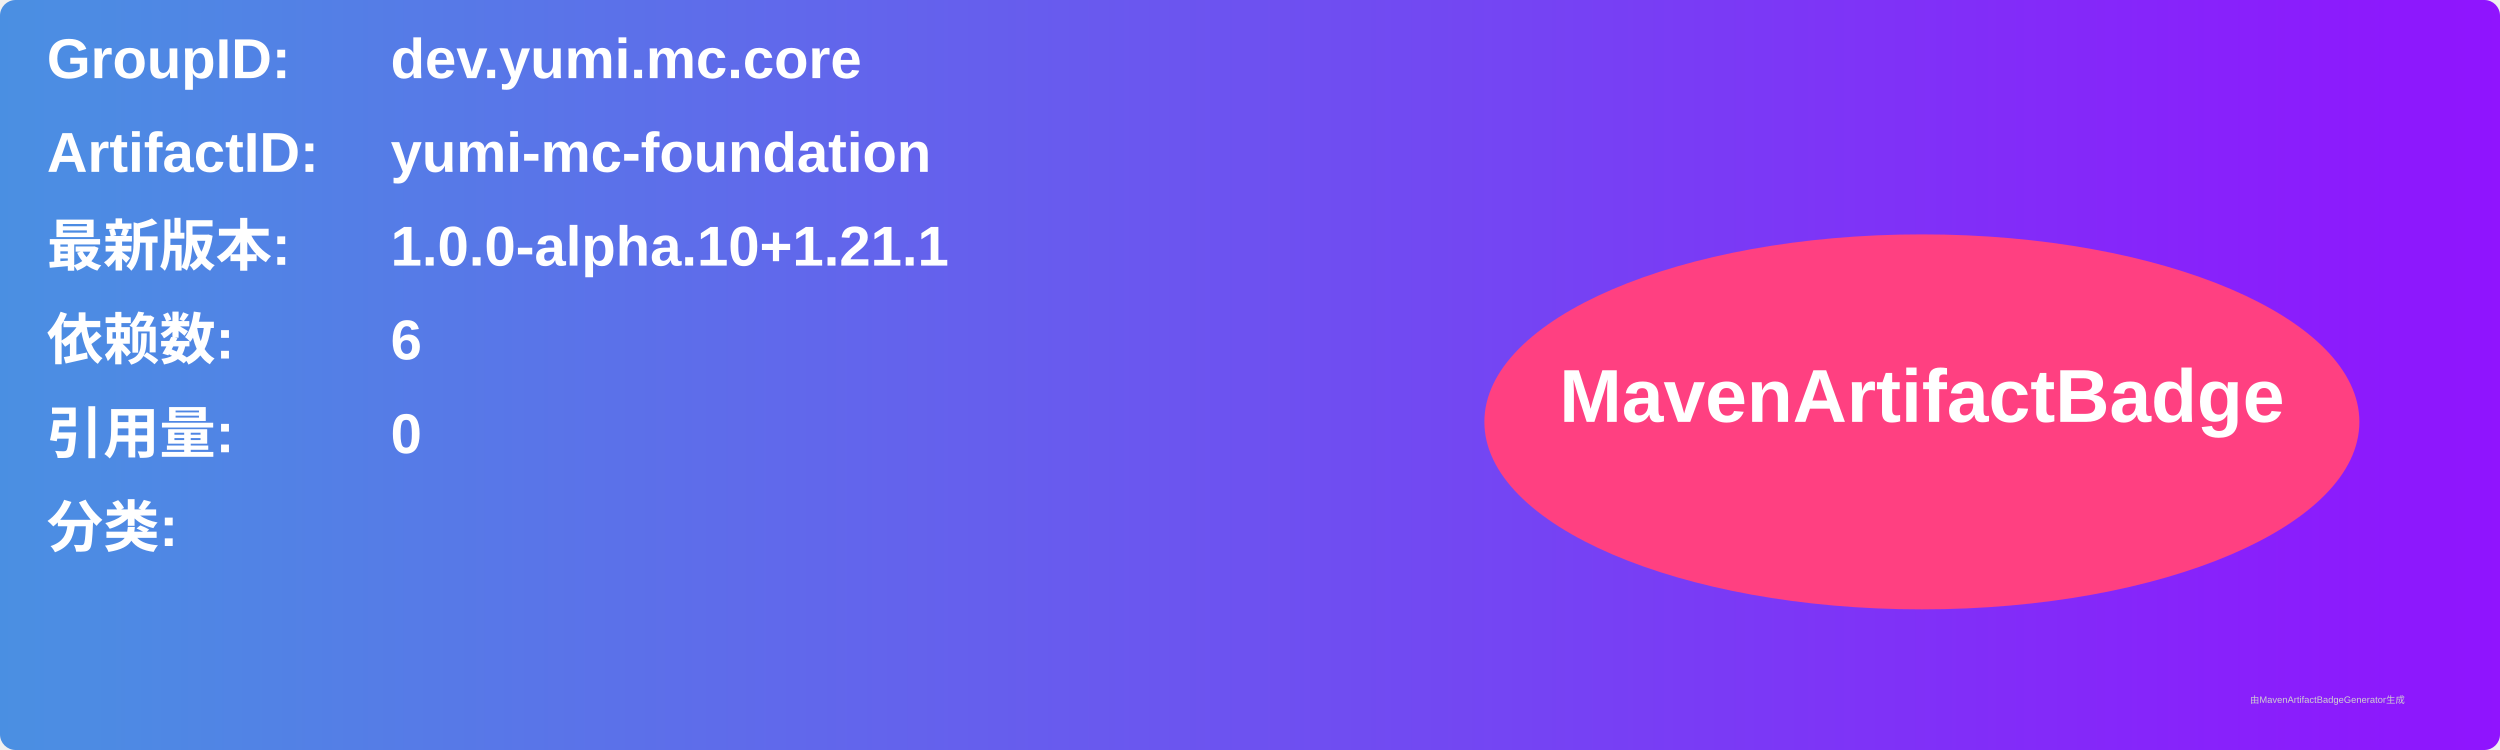
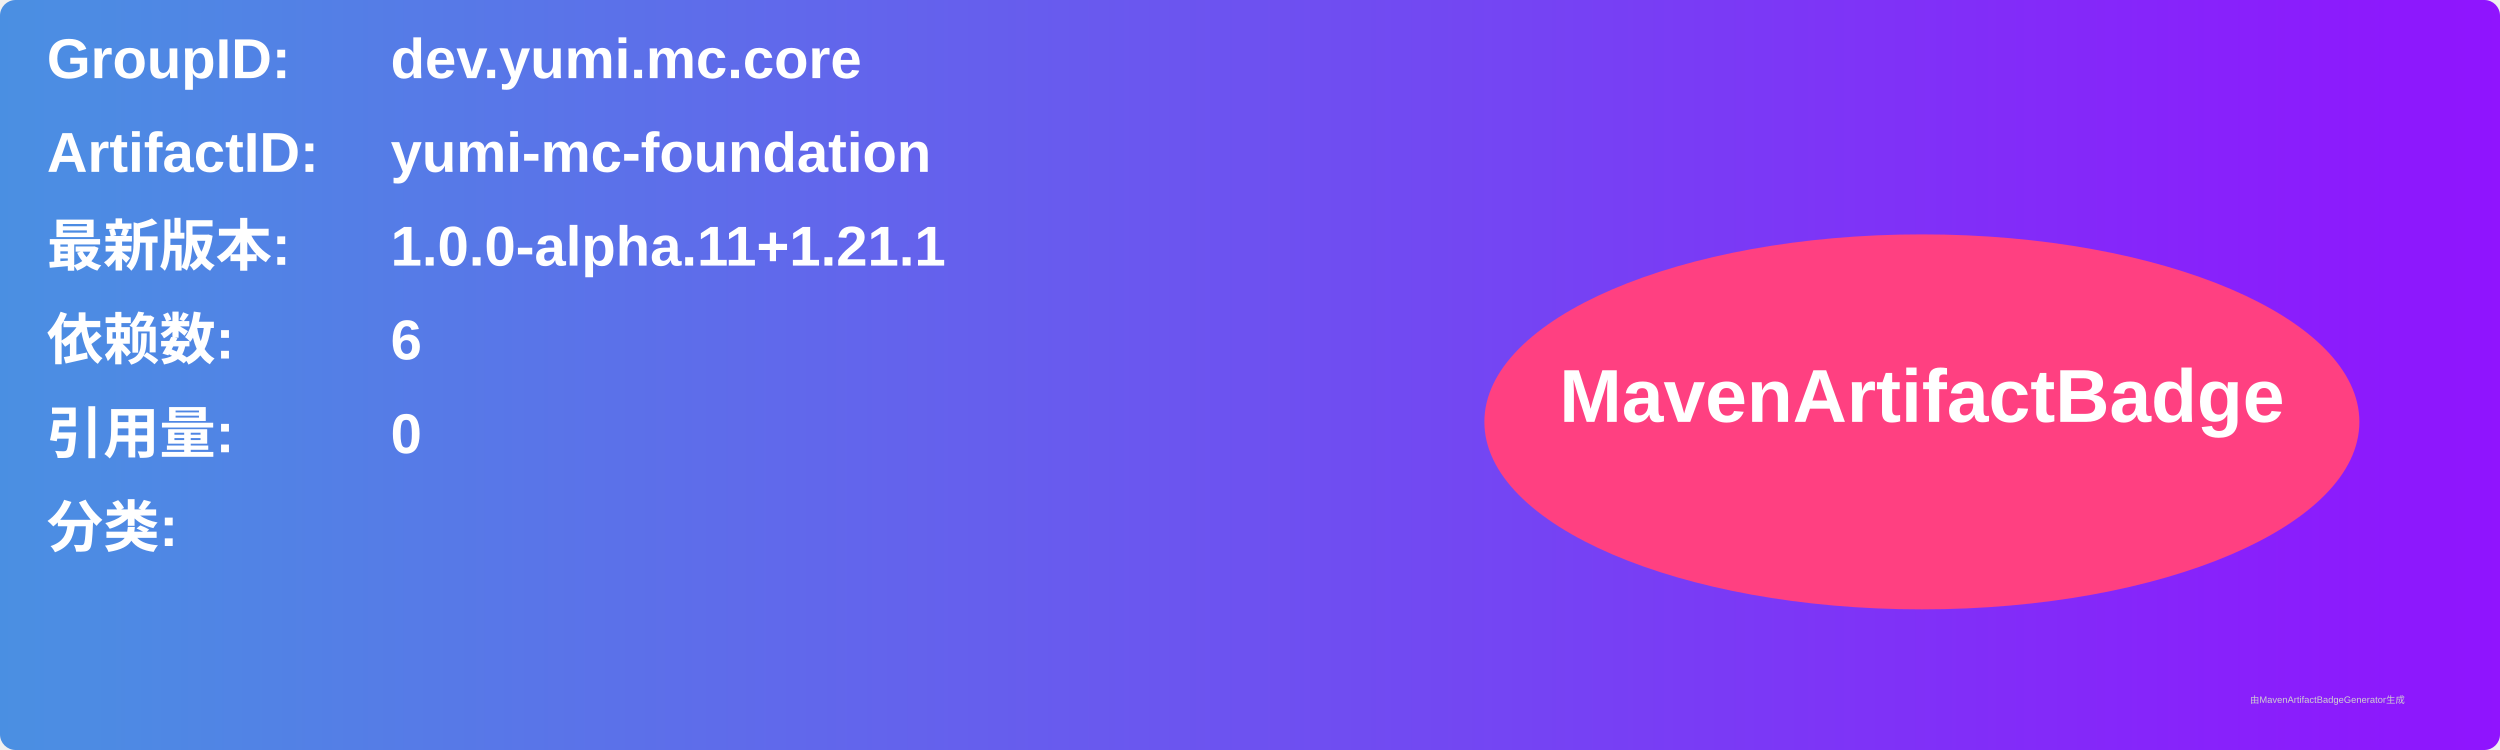
<svg xmlns="http://www.w3.org/2000/svg" width="800" height="240" viewBox="0 0 800 240">
  <linearGradient id="grad" x1="0%" y1="0%" x2="100%" y2="0%">
    <stop offset="0%" stop-color="#4a90e2" />
    <stop offset="100%" stop-color="#9013fe" />
  </linearGradient>
  <rect width="100%" height="100%" rx="5" ry="5" fill="url(#grad)" />
  <g transform="translate(15, 15)">
    <text x="0" y="10" font-family="Arial" font-size="18" fill="white" font-weight="bold" width="260">GroupID:</text>
    <text x="110" y="10" font-family="Arial" font-size="18" fill="white" font-weight="bold" width="460">dev.yumi.mc.core</text>
    <text x="0" y="40" font-family="Arial" font-size="18" fill="white" font-weight="bold" width="260">ArtifactID:</text>
    <text x="110" y="40" font-family="Arial" font-size="18" fill="white" font-weight="bold" width="460">yumi-mc-foundation</text>
    <text x="0" y="70" font-family="Arial" font-size="18" fill="white" font-weight="bold">最新版本:</text>
    <text x="110" y="70" font-family="Arial" font-size="18" fill="white" font-weight="bold">
-       <tspan font-weight="bold">1.0.0-alpha.10+1.21.1</tspan>
+       <tspan font-weight="bold">1.0.0-alpha.11+1.21.1</tspan>
    </text>
    <text x="0" y="100" font-family="Arial" font-size="18" fill="white" font-weight="bold">依赖数: </text>
    <text x="110" y="100" font-family="Arial" font-size="18" fill="white">
      <tspan font-weight="bold">6</tspan>
    </text>
    <text x="0" y="130" font-family="Arial" font-size="18" fill="white" font-weight="bold">引用量: </text>
    <text x="110" y="130" font-family="Arial" font-size="18" fill="white">
      <tspan font-weight="bold">0</tspan>
    </text>
    <text x="0" y="160" font-family="Arial" font-size="18" fill="white" font-weight="bold">分类:</text>
    <text x="10" y="190" font-family="Arial" font-size="10" fill="white">
      <tspan font-weight="bold" />
    </text>
    <ellipse cx="600" cy="120" rx="140" ry="60" fill="#ff4081" />
    <text x="600" y="120" text-anchor="middle" font-family="Arial" font-size="24" fill="white" font-weight="bold">MavenArtifactBadge</text>
  </g>
  <text x="720" y="225" font-family="Arial" font-size="3" fill="#d0d0d0">由MavenArtifactBadgeGenerator生成</text>
</svg>
